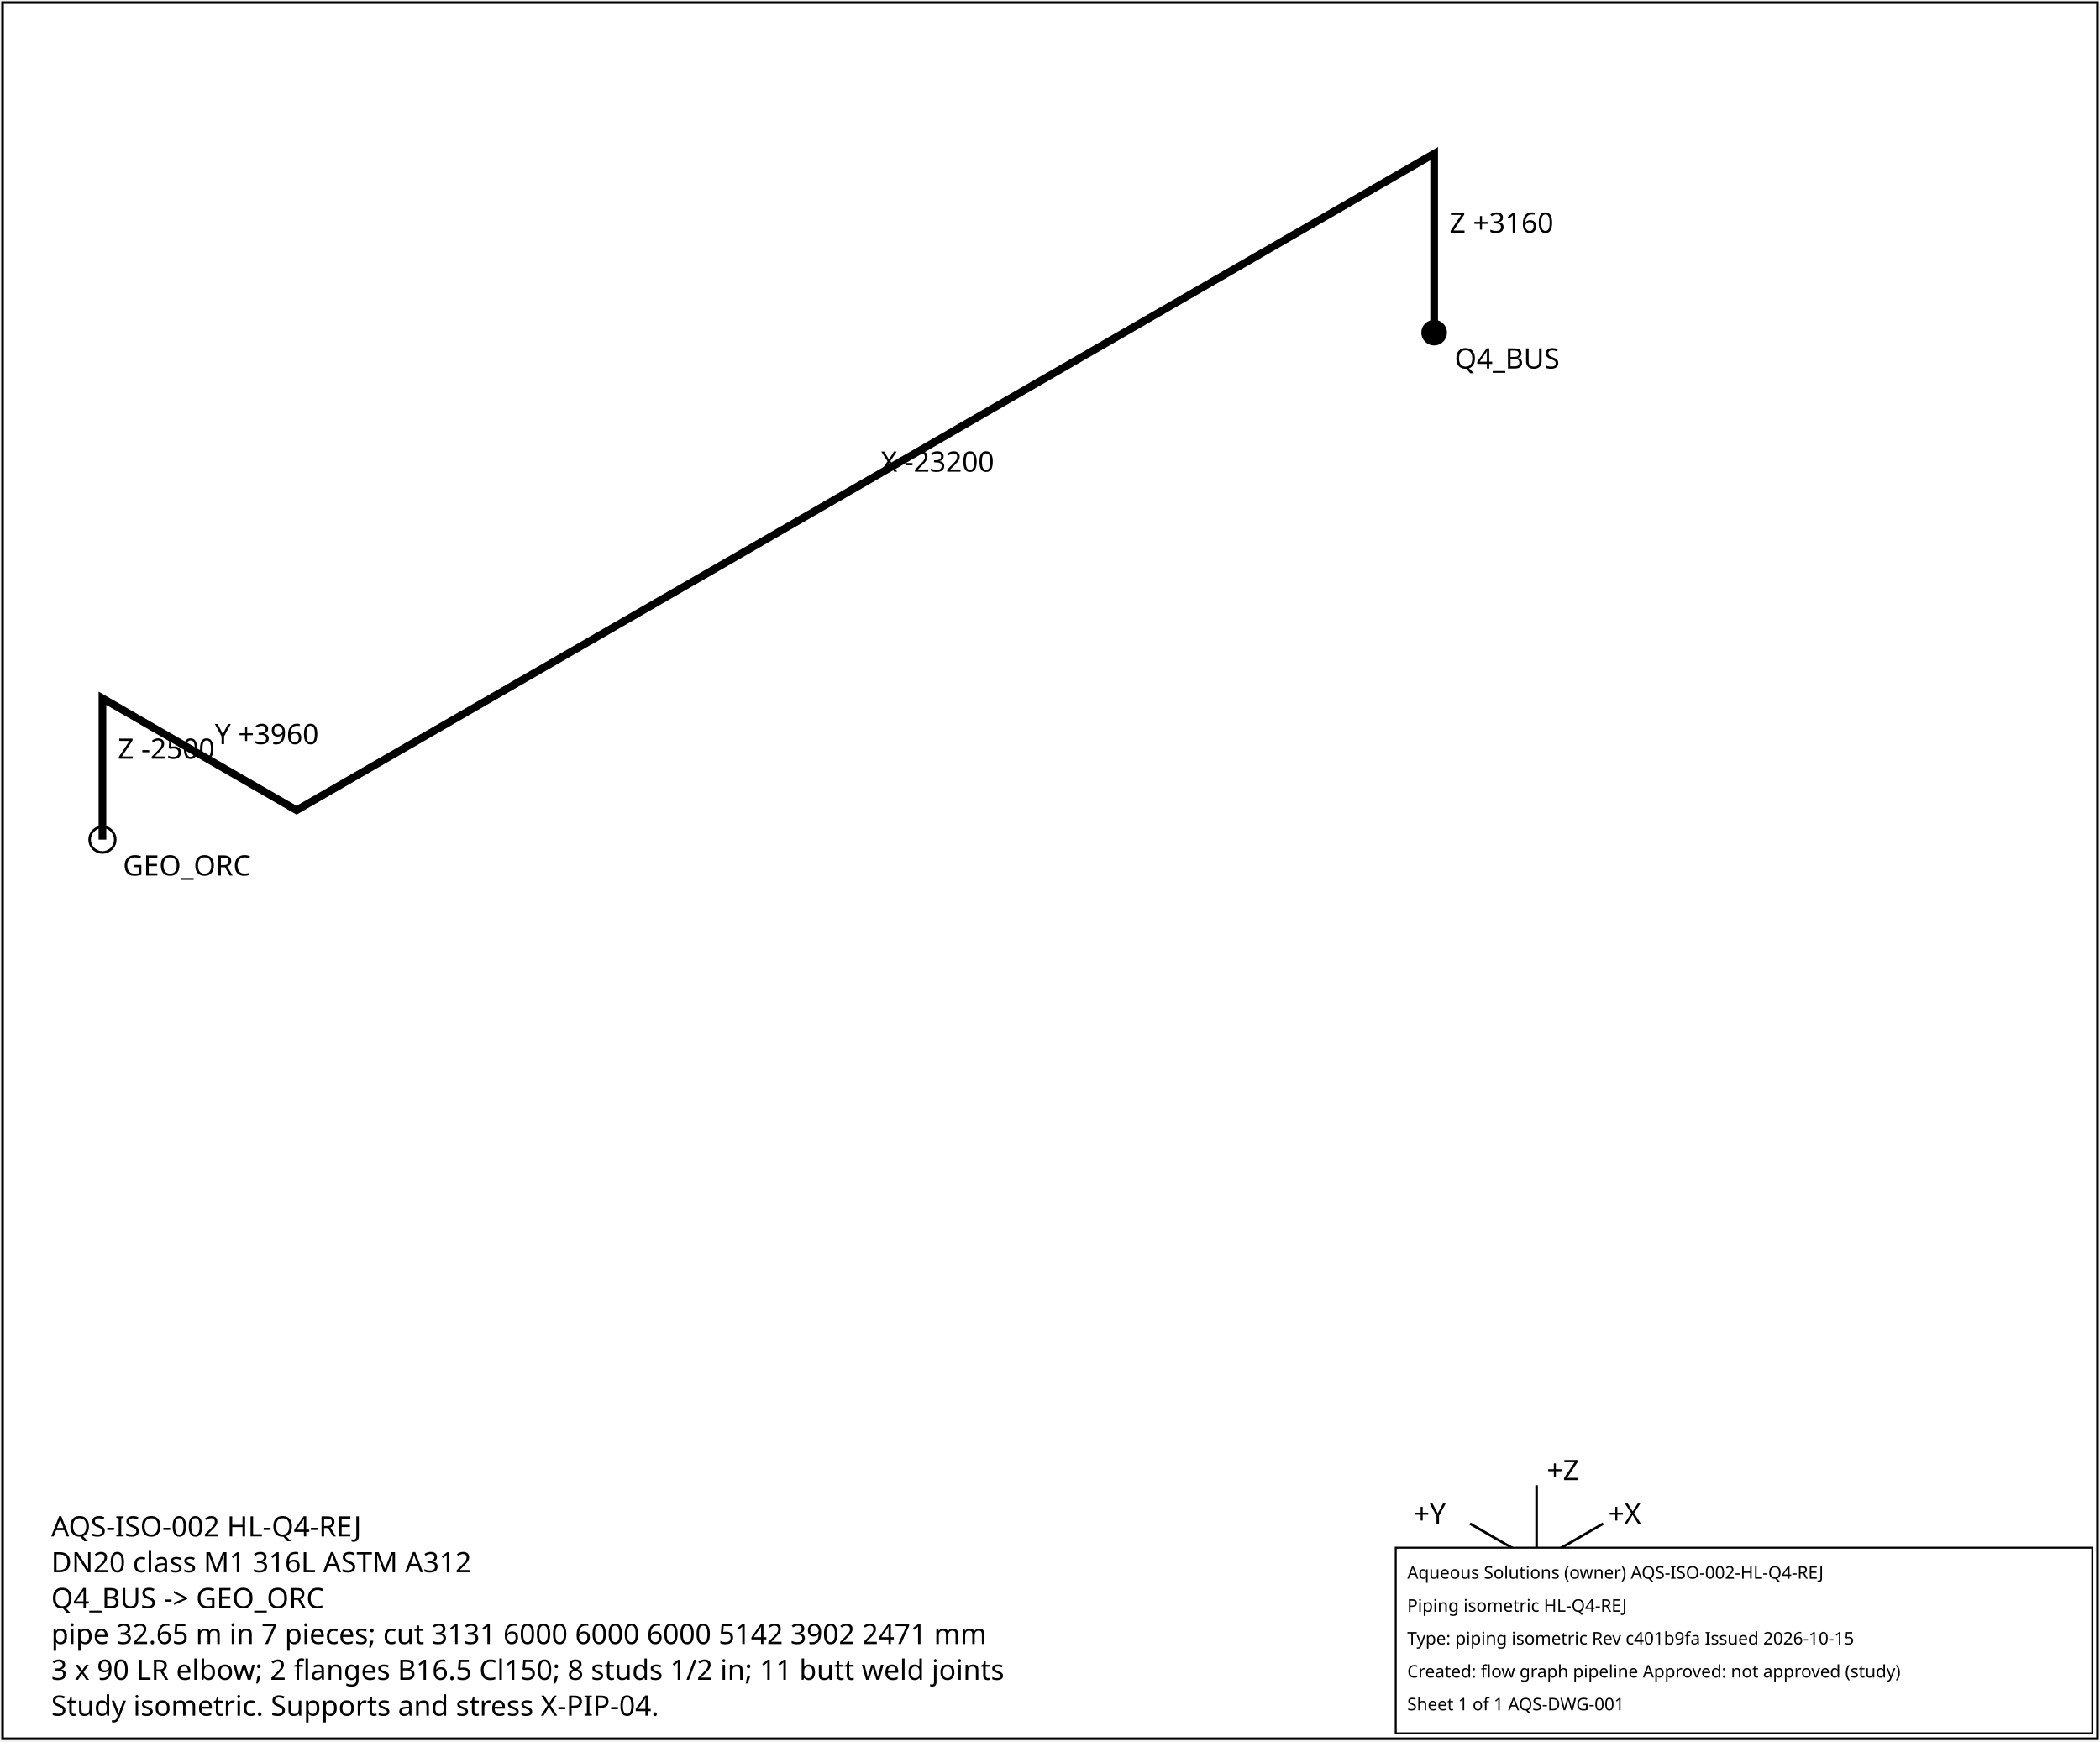
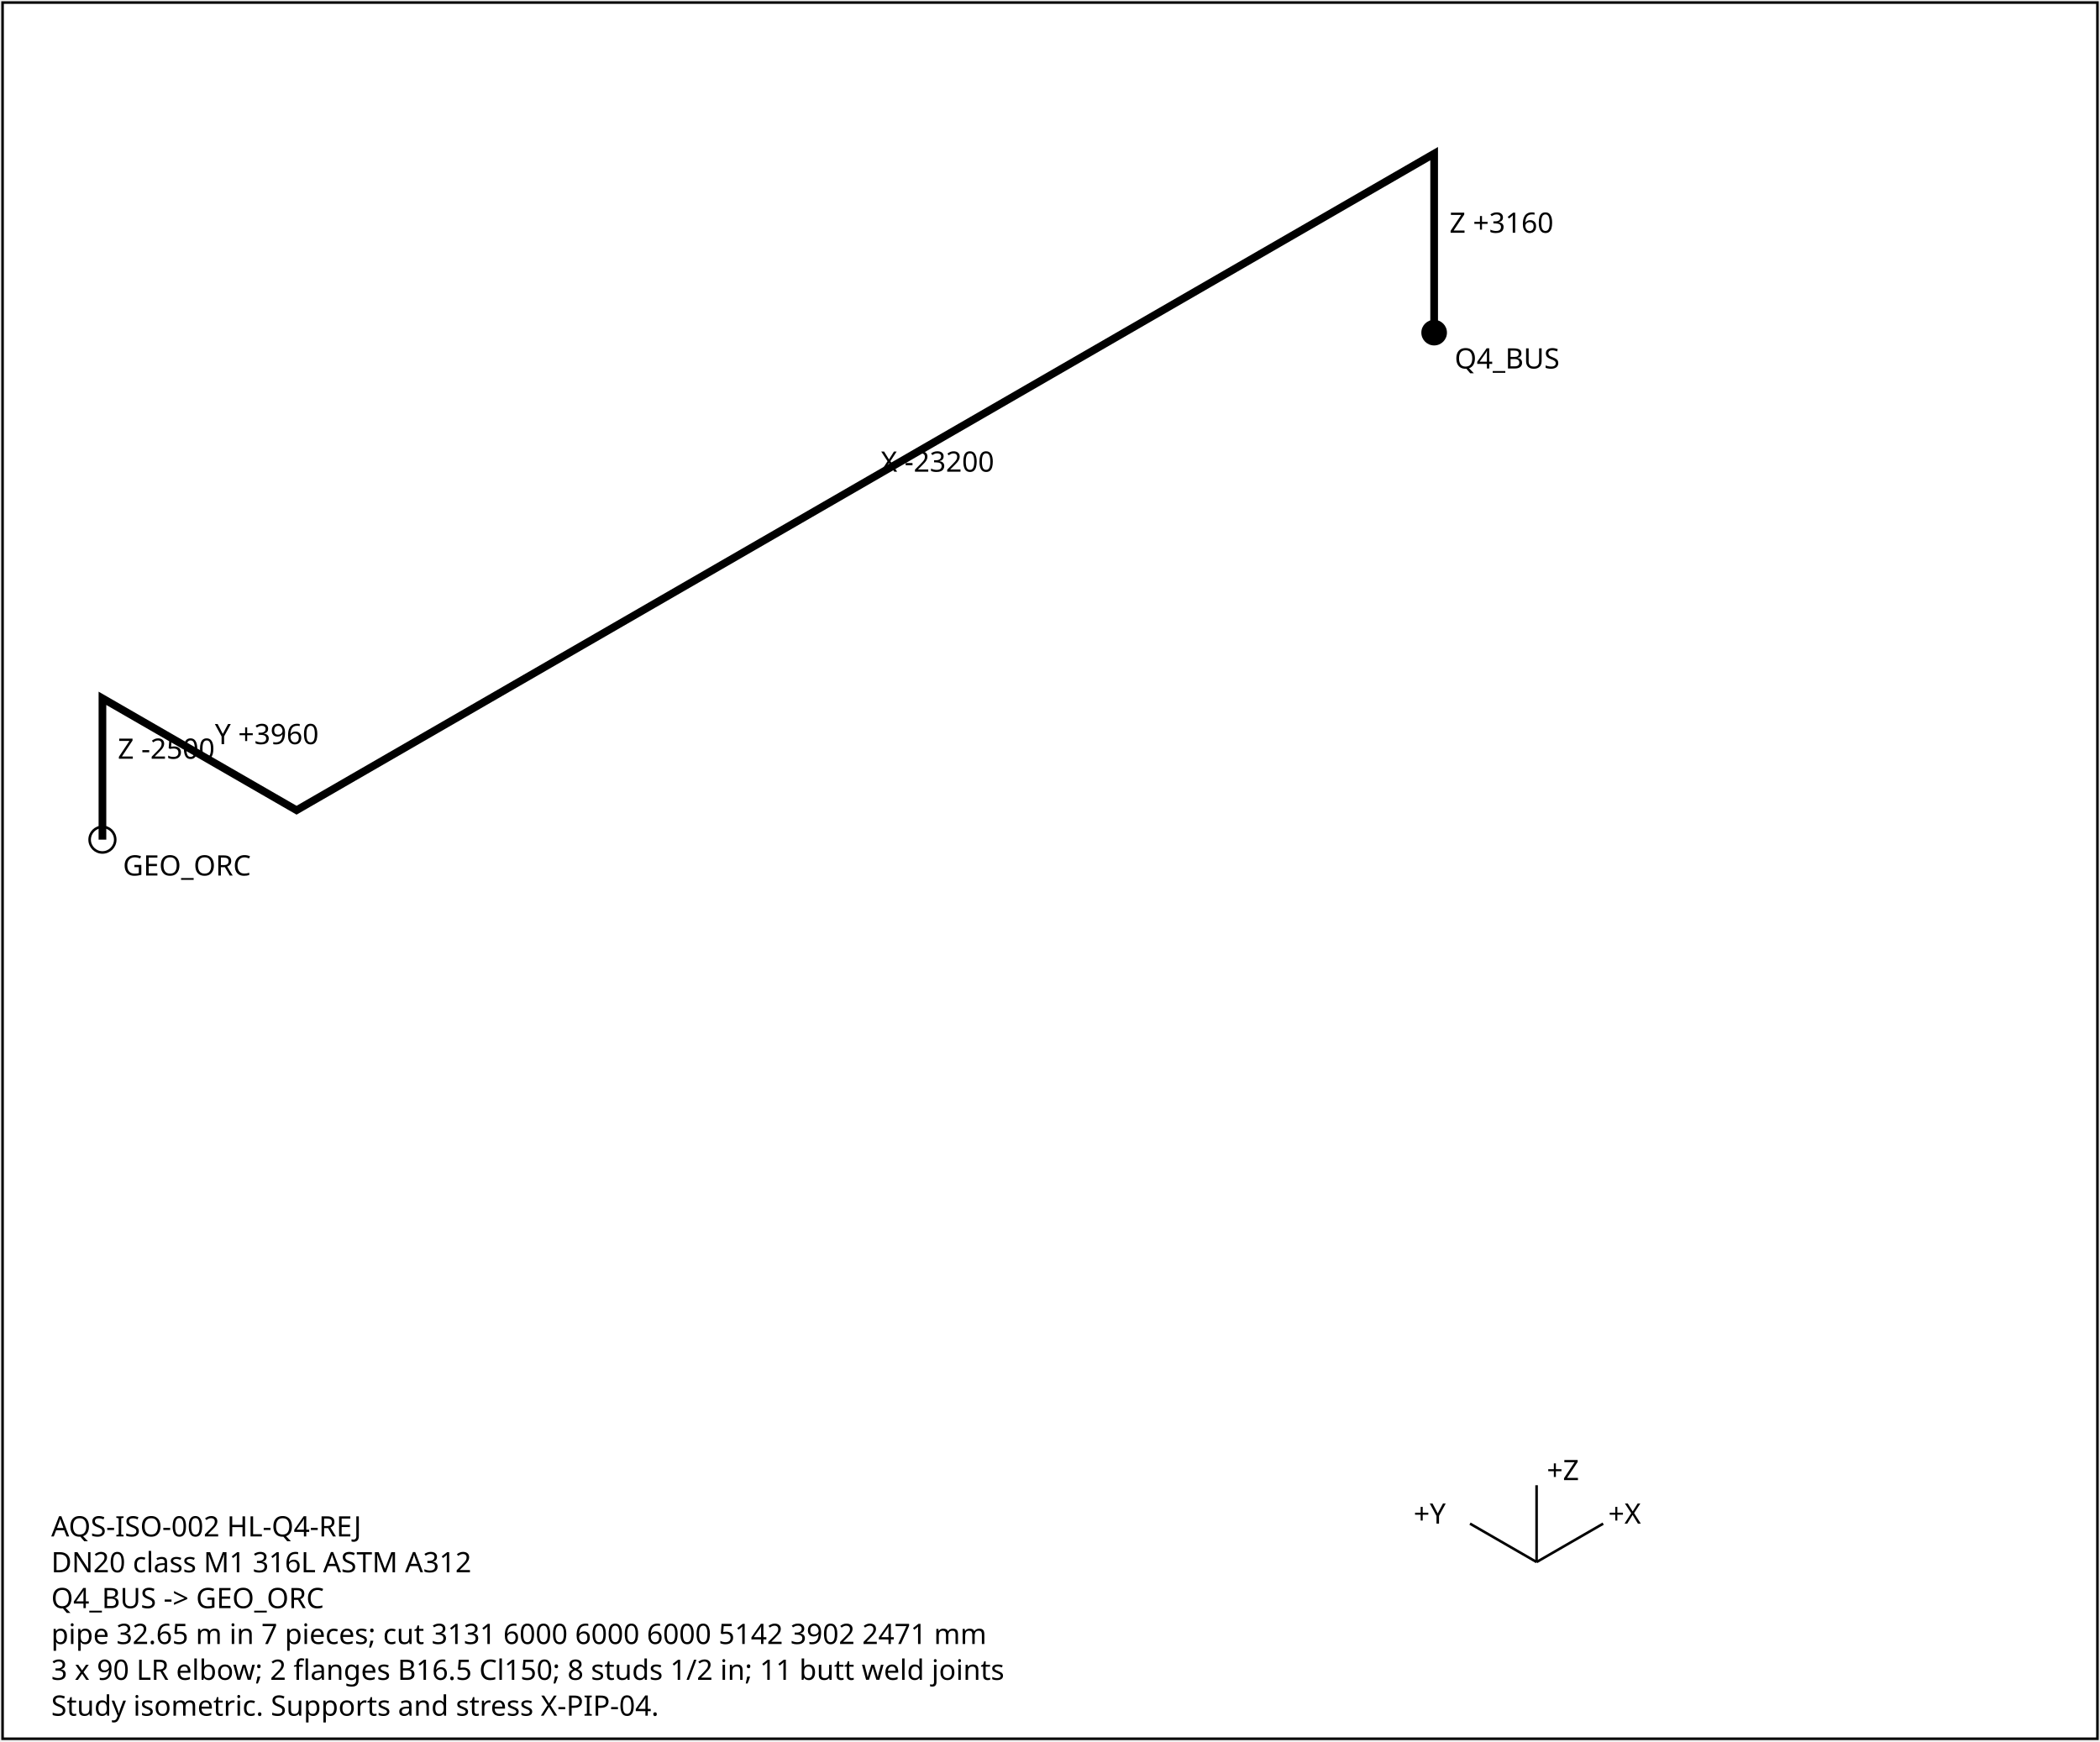
<svg xmlns="http://www.w3.org/2000/svg" width="820" height="680" font-family="sans-serif" font-size="11">
  <rect x="1" y="1" width="818" height="678" fill="white" stroke="black" />
  <polyline points="560.0,129.9 560.0,60.0 115.8,316.4 40.0,272.7 40.0,327.9" fill="none" stroke="black" stroke-width="3" />
  <text x="566.0" y="90.9">Z +3160</text>
  <text x="343.9" y="184.2">X -23200</text>
  <text x="83.9" y="290.6">Y +3960</text>
  <text x="46.0" y="296.3">Z -2500</text>
  <circle cx="560.0" cy="129.9" r="5" fill="black" />
  <text x="568.0" y="143.9">Q4_BUS</text>
  <circle cx="40.0" cy="327.9" r="5" fill="none" stroke="black" />
  <text x="48.0" y="341.9">GEO_ORC</text>
  <g transform="translate(600,610)">
    <line x1="0" y1="0" x2="26" y2="-15" stroke="black" />
    <text x="28" y="-15">+X</text>
    <line x1="0" y1="0" x2="-26" y2="-15" stroke="black" />
    <text x="-48" y="-15">+Y</text>
    <line x1="0" y1="0" x2="0" y2="-30" stroke="black" />
    <text x="4" y="-32">+Z</text>
  </g>
  <text x="20" y="600">AQS-ISO-002  HL-Q4-REJ</text>
  <text x="20" y="614">DN20  class M1  316L ASTM A312</text>
  <text x="20" y="628">Q4_BUS -&gt; GEO_ORC</text>
  <text x="20" y="642">pipe 32.65 m in 7 pieces; cut 3131 6000 6000 6000 5142 3902 2471 mm</text>
  <text x="20" y="656">3 x 90 LR elbow; 2 flanges B16.5 Cl150; 8 studs 1/2 in; 11 butt weld joints</text>
  <text x="20" y="670">Study isometric. Supports and stress X-PIP-04.</text>
-   <g id="aqs-title-block">
-     <rect x="545.0" y="604.4" width="272.0" height="72.5" fill="white" stroke="black" stroke-width="0.76" />
-     <text x="549.5" y="616.5" font-family="sans-serif" font-size="6.8">Aqueous Solutions (owner)   AQS-ISO-002-HL-Q4-REJ</text>
-     <text x="549.5" y="629.4" font-family="sans-serif" font-size="6.8">Piping isometric HL-Q4-REJ</text>
-     <text x="549.5" y="642.2" font-family="sans-serif" font-size="6.8">Type: piping isometric   Rev c401b9fa   Issued 2026-10-15</text>
-     <text x="549.5" y="655.1" font-family="sans-serif" font-size="6.8">Created: flow graph pipeline   Approved: not approved (study)</text>
-     <text x="549.5" y="667.9" font-family="sans-serif" font-size="6.8">Sheet 1 of 1   AQS-DWG-001</text>
-   </g>
</svg>
